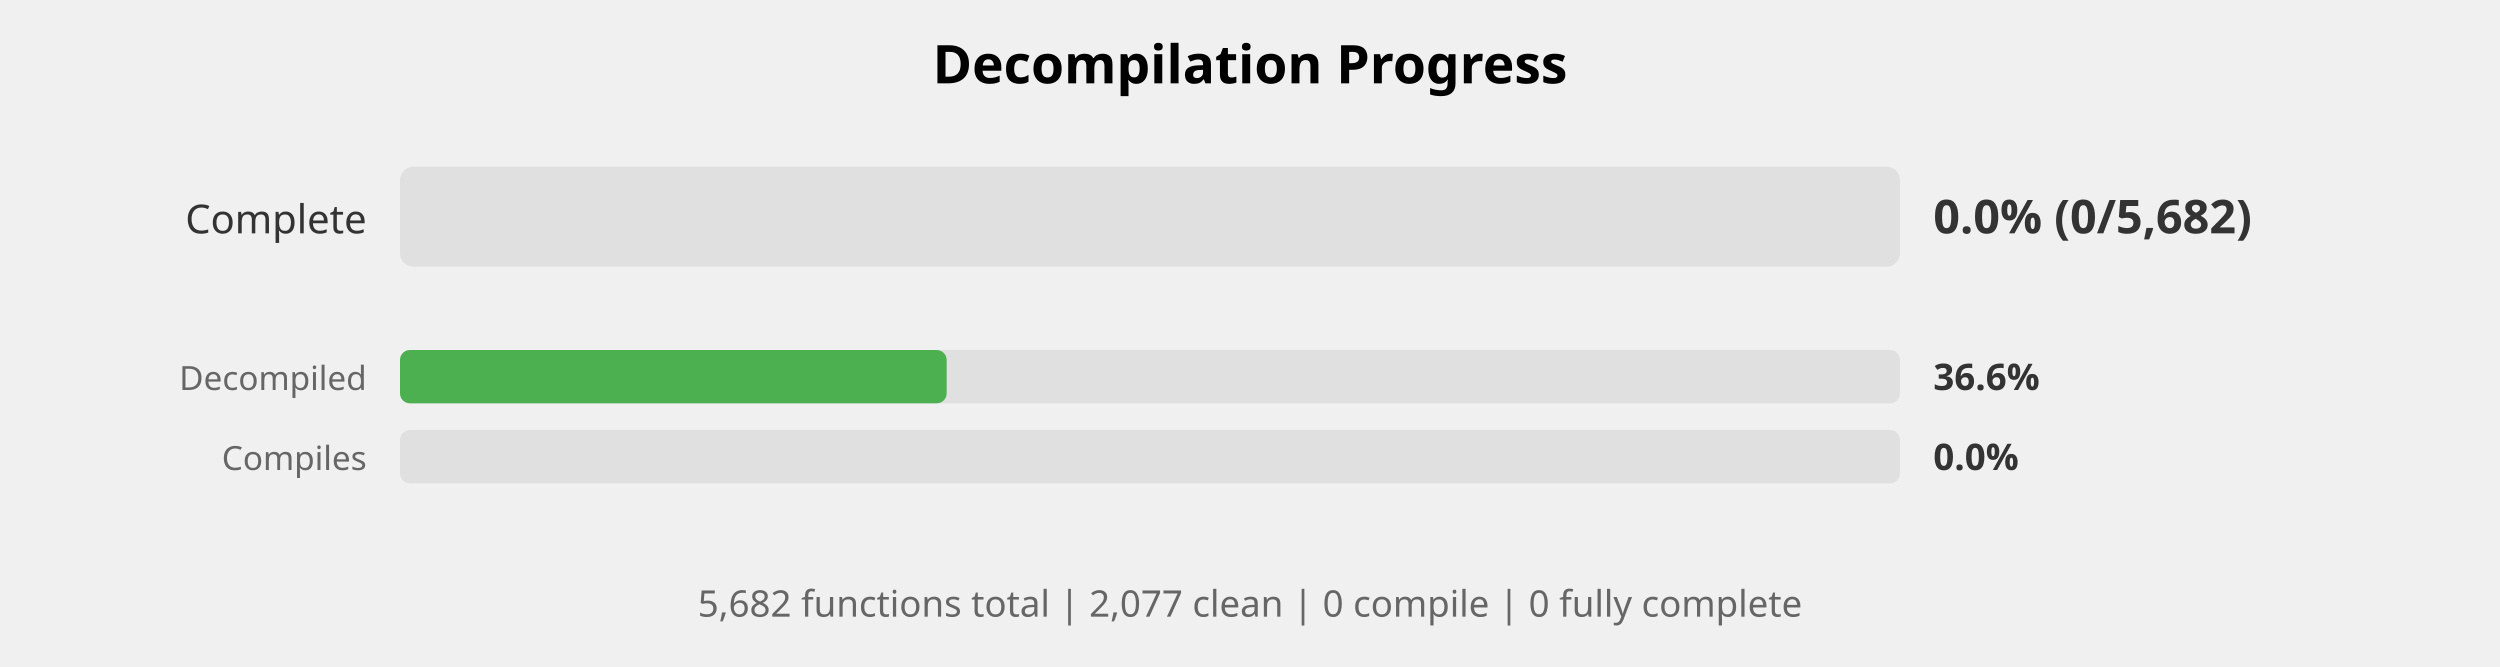
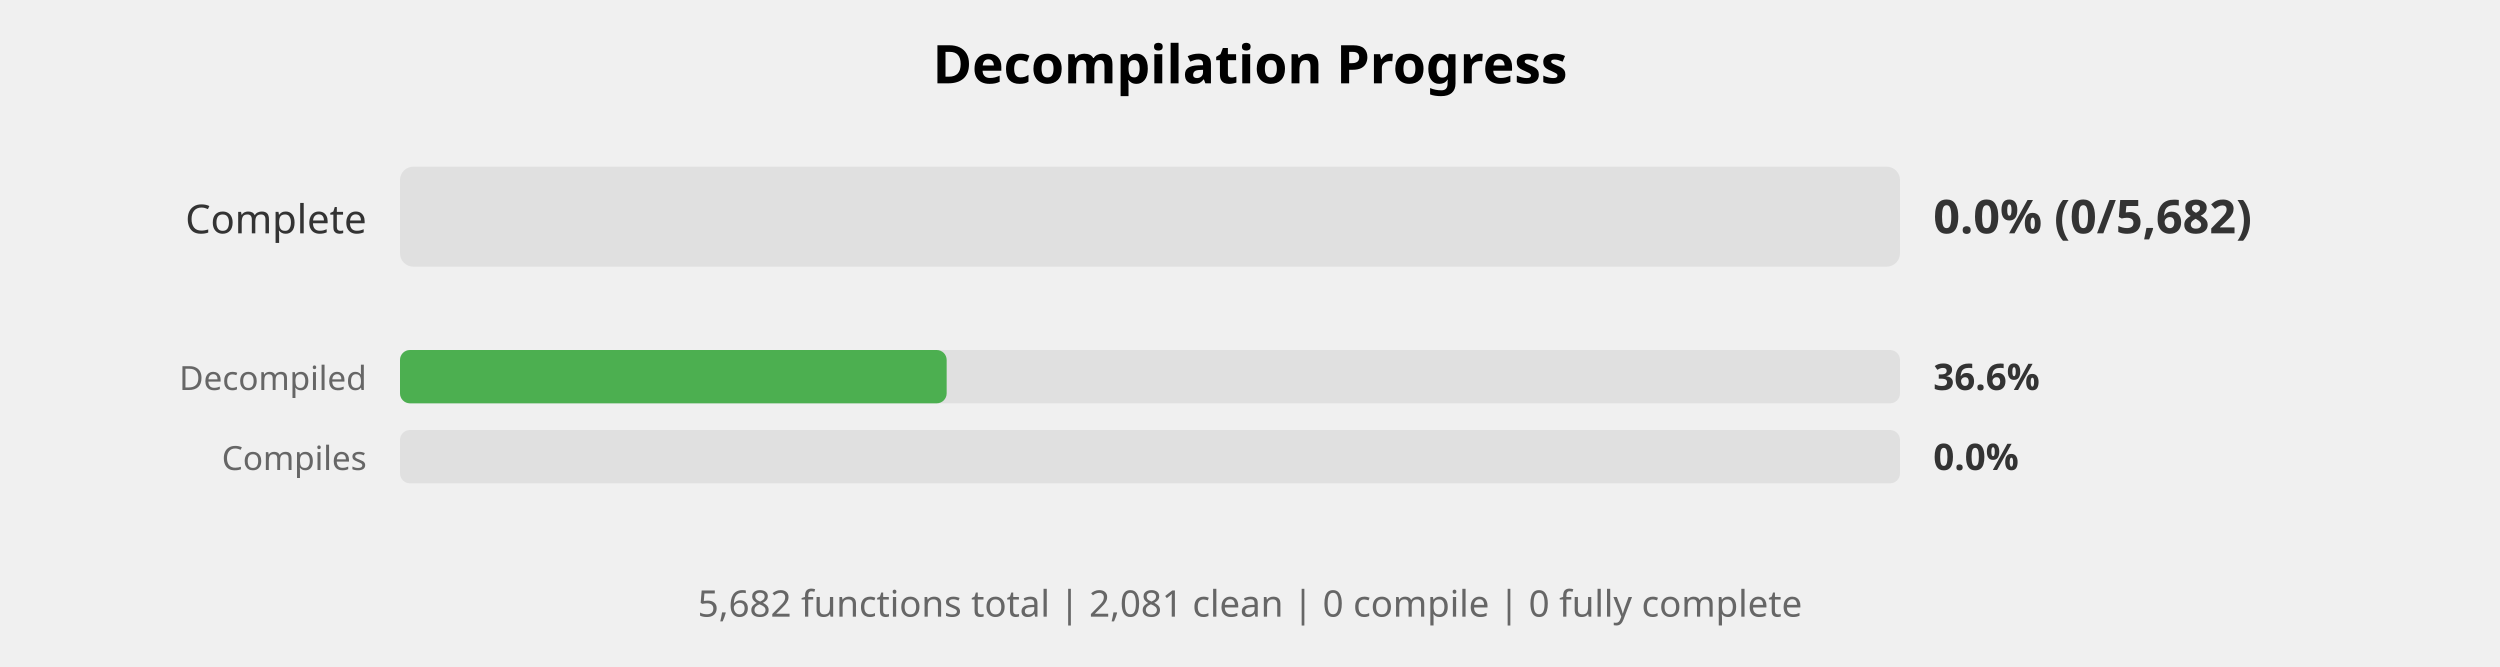
<svg xmlns="http://www.w3.org/2000/svg" width="750" height="200" viewBox="0 0 750 200">
  <style>
    .title { font: bold 16px sans-serif; }
    .label { font: 12px sans-serif; fill: #333; }
    .small-label { font: 10px sans-serif; fill: #666; }
    .percent { font: bold 14px sans-serif; fill: #333; }
    .small-percent { font: bold 11px sans-serif; fill: #333; }
    .summary { font: 11px sans-serif; fill: #666; }
  </style>
  <rect width="100%%" height="100%%" fill="white" />
  <text x="375" y="25" class="title" text-anchor="middle">Decompilation Progress</text>
  <text x="110" y="70" class="label" text-anchor="end">Complete</text>
  <rect x="120" y="50" width="450" height="30" fill="#E0E0E0" rx="4" />
  <text x="580" y="70" class="percent">0.0% (0/5,682)</text>
  <text x="110" y="117" class="small-label" text-anchor="end">Decompiled</text>
  <rect x="120" y="105" width="450" height="16" fill="#E0E0E0" rx="3" />
  <rect x="120" y="105" width="164" height="16" fill="#4CAF50" rx="3" />
  <text x="580" y="117" class="small-percent">36.6%</text>
  <text x="110" y="141" class="small-label" text-anchor="end">Compiles</text>
  <rect x="120" y="129" width="450" height="16" fill="#E0E0E0" rx="3" />
  <text x="580" y="141" class="small-percent">0.0%</text>
  <text x="375" y="185" class="summary" text-anchor="middle">
-     5,682 functions total | 2,077 clean | 0 compile | 0 fully complete
+     5,682 functions total | 2,081 clean | 0 compile | 0 fully complete
  </text>
</svg>
